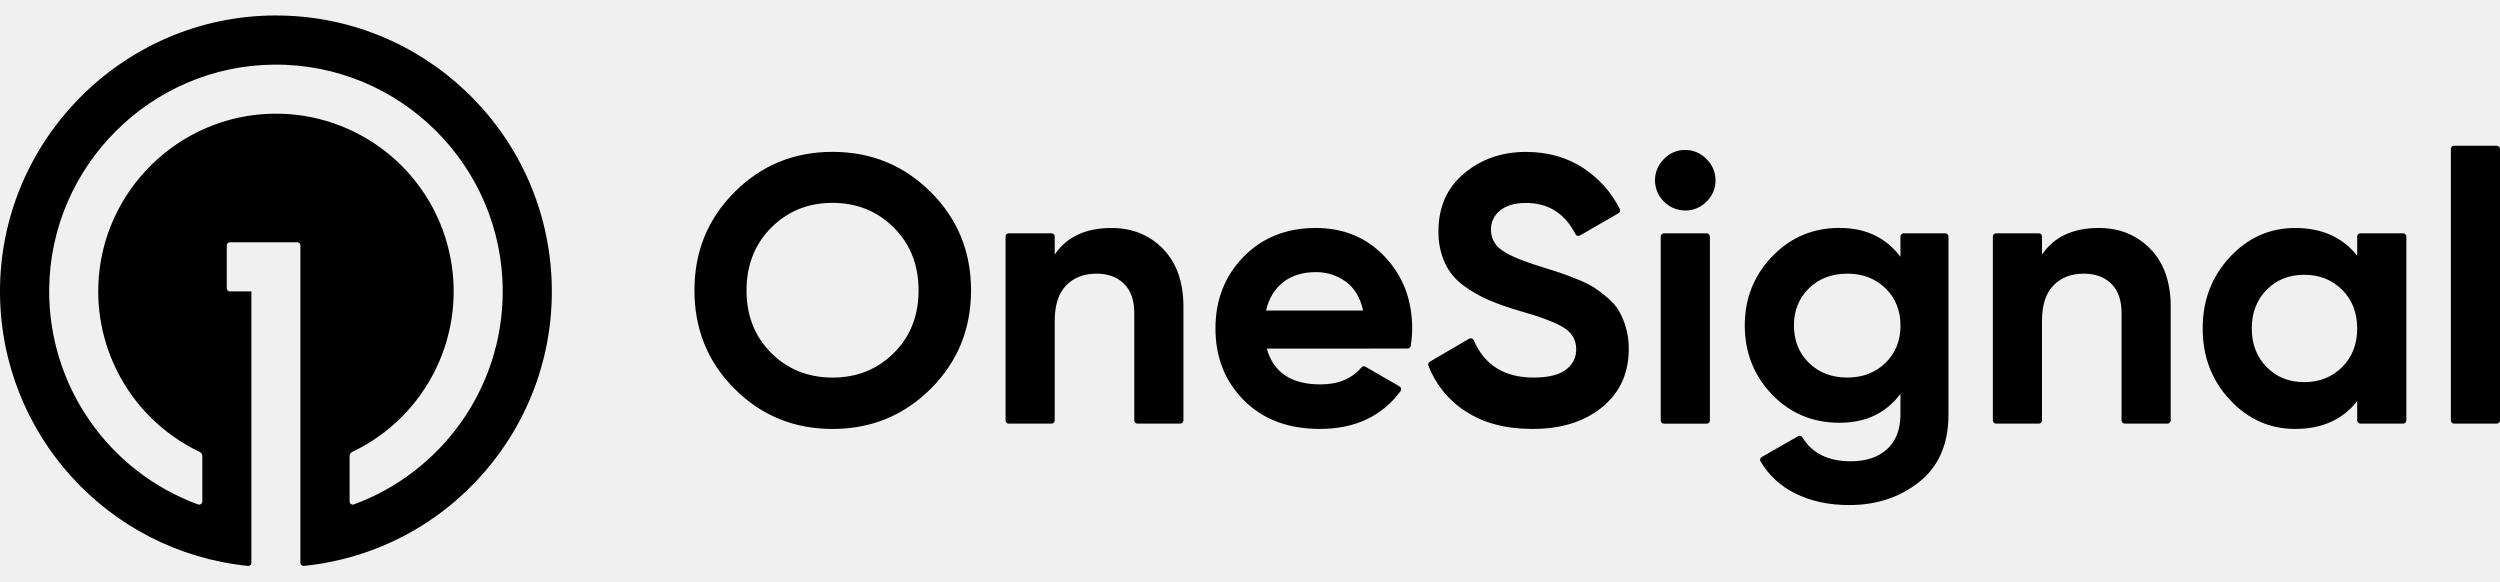
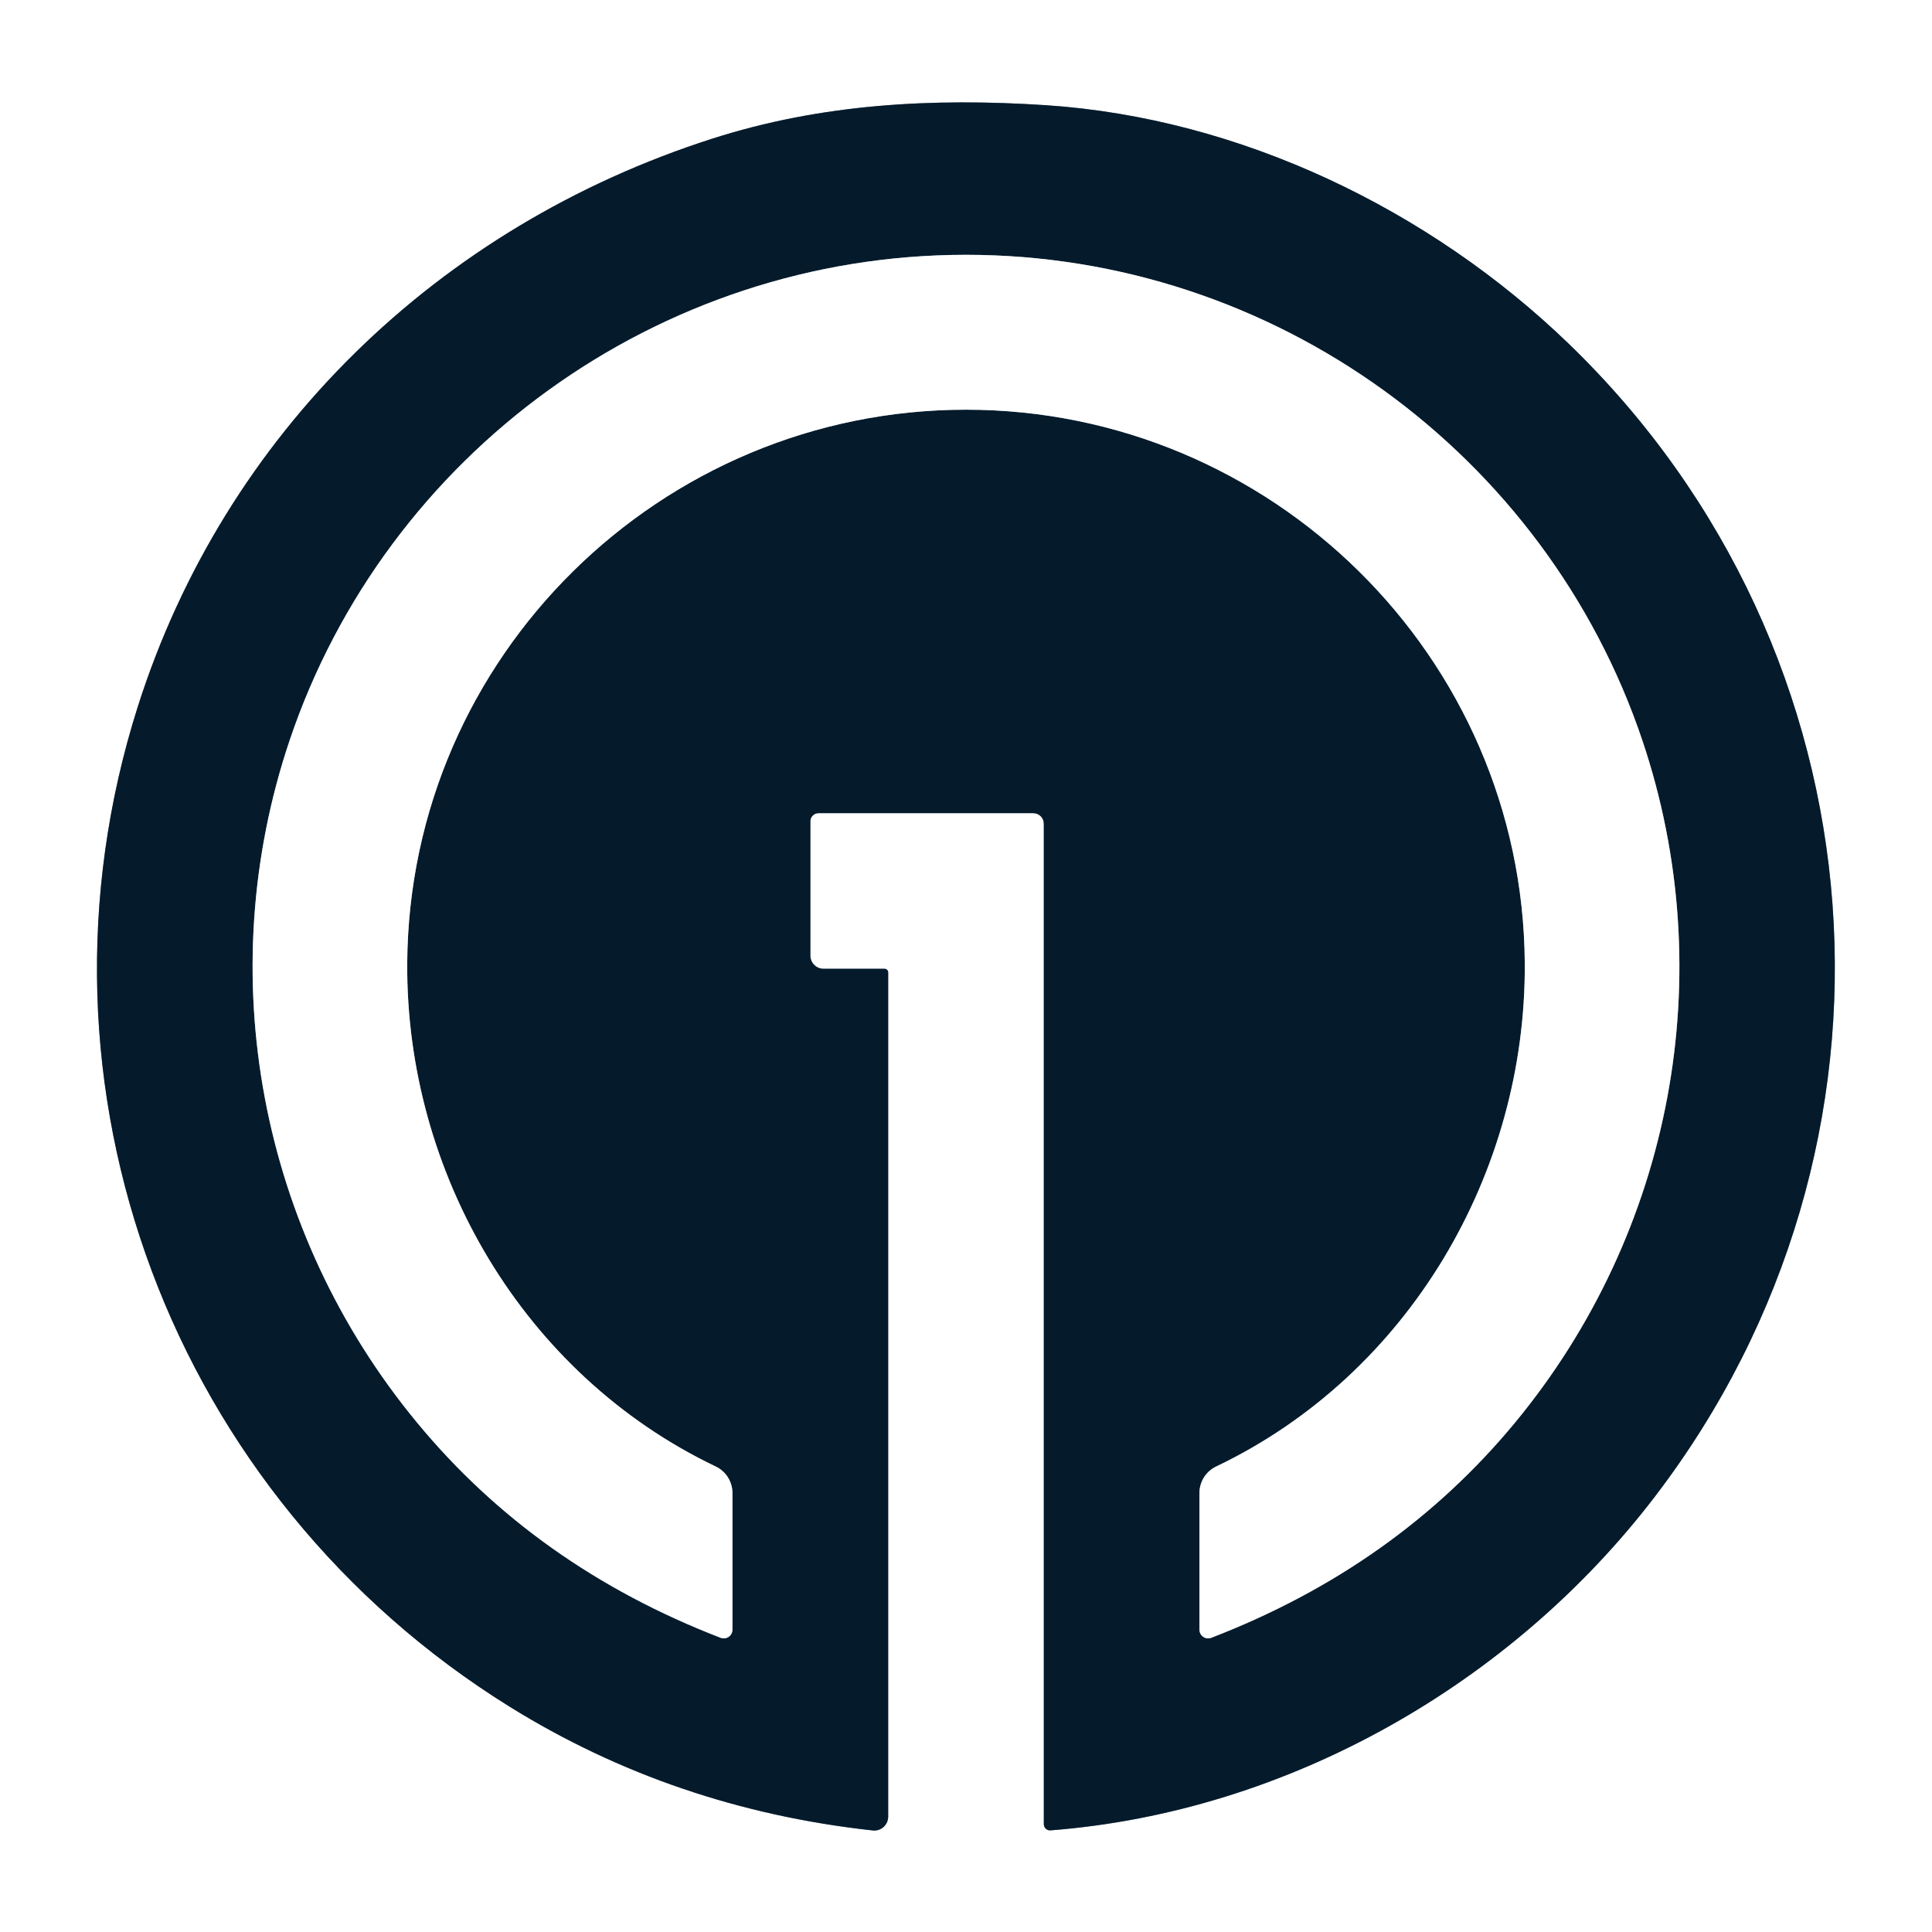
- <svg xmlns="http://www.w3.org/2000/svg" class="logo-white" width="172" height="40" fill="none" viewBox="0 0 172 40" style="fill: none !important;">
-   <path fill="#000000" d="M18.948 1.064C8.473 1.085-.06 9.684 0 20.158a18.984 18.984 0 0 0 17.056 18.777.217.217 0 0 0 .221-.13.222.222 0 0 0 .019-.088V20.049H15.82a.218.218 0 0 1-.219-.218v-2.946a.218.218 0 0 1 .219-.219h4.63a.218.218 0 0 1 .218.219v21.832a.218.218 0 0 0 .24.218 18.984 18.984 0 0 0-1.961-37.87Zm5.395 33.642a.218.218 0 0 1-.291-.206v-3.116a.327.327 0 0 1 .187-.296 12.227 12.227 0 0 0-5.445-23.266c-6.494.1-11.823 5.337-12.03 11.829a12.24 12.24 0 0 0 6.967 11.437.327.327 0 0 1 .188.296V34.5a.219.219 0 0 1-.292.206A15.63 15.63 0 0 1 3.383 19.905c.074-8.476 7-15.396 15.478-15.458 8.662-.07 15.726 6.956 15.726 15.602 0 6.723-4.27 12.466-10.244 14.657Zm39.69-7.957c-1.85 1.843-4.102 2.764-6.756 2.762-2.653-.001-4.9-.922-6.74-2.762-1.84-1.84-2.76-4.097-2.76-6.77 0-2.672.92-4.926 2.762-6.764 1.84-1.844 4.087-2.767 6.74-2.767 2.654 0 4.905.921 6.754 2.763 1.85 1.843 2.775 4.098 2.775 6.764 0 2.667-.924 4.925-2.775 6.774Zm-10.97-2.462c1.135 1.126 2.54 1.69 4.216 1.69 1.676 0 3.081-.564 4.216-1.69 1.135-1.126 1.702-2.562 1.702-4.307 0-1.746-.567-3.186-1.702-4.32-1.135-1.134-2.54-1.701-4.216-1.703-1.676-.001-3.08.566-4.215 1.702-1.135 1.136-1.703 2.576-1.703 4.32 0 1.745.568 3.18 1.703 4.308Zm23.408-8.602c1.431 0 2.614.48 3.548 1.44.934.96 1.401 2.287 1.401 3.98v7.82a.217.217 0 0 1-.218.218h-2.946a.22.22 0 0 1-.218-.217v-7.402c0-.873-.236-1.54-.707-2.003-.472-.463-1.1-.694-1.886-.694-.873 0-1.57.27-2.095.811-.523.542-.785 1.353-.785 2.436v6.852a.219.219 0 0 1-.218.218h-2.946a.218.218 0 0 1-.218-.218V16.269a.218.218 0 0 1 .219-.218h2.945a.218.218 0 0 1 .218.218v1.248c.825-1.221 2.127-1.832 3.906-1.832Zm10.685 8.3c.453 1.641 1.684 2.462 3.692 2.462 1.221 0 2.161-.39 2.821-1.171a.217.217 0 0 1 .273-.045l2.353 1.358a.219.219 0 0 1 .068.316c-1.287 1.737-3.142 2.605-5.564 2.605-2.165 0-3.902-.654-5.211-1.963-1.31-1.31-1.964-2.96-1.964-4.95 0-1.972.646-3.617 1.938-4.936 1.291-1.318 2.949-1.977 4.971-1.976 1.921 0 3.505.663 4.753 1.99 1.248 1.326 1.872 2.967 1.872 4.922a7.708 7.708 0 0 1-.1 1.2.22.22 0 0 1-.218.183l-9.684.005Zm-.053-2.618h6.678c-.193-.89-.59-1.554-1.192-1.99a3.423 3.423 0 0 0-2.056-.655c-.907 0-1.658.231-2.252.694-.593.462-.986 1.113-1.178 1.95Zm18.304 8.143c-1.818 0-3.346-.405-4.582-1.217a6.49 6.49 0 0 1-2.553-3.139.22.22 0 0 1 .094-.266l2.713-1.587a.221.221 0 0 1 .178-.018.223.223 0 0 1 .132.12c.741 1.715 2.115 2.573 4.124 2.573 1.012 0 1.753-.182 2.225-.546a1.683 1.683 0 0 0 .707-1.388c0-.645-.288-1.147-.864-1.505-.576-.359-1.606-.747-3.09-1.166a18.669 18.669 0 0 1-2.082-.733 8.89 8.89 0 0 1-1.702-.982 3.995 3.995 0 0 1-1.296-1.558 5.11 5.11 0 0 1-.445-2.2c0-1.656.589-2.979 1.767-3.966 1.179-.988 2.597-1.481 4.256-1.48 1.483 0 2.788.364 3.914 1.091a7.259 7.259 0 0 1 2.539 2.837.22.22 0 0 1 .015.161.221.221 0 0 1-.101.127l-2.657 1.535a.22.22 0 0 1-.247-.02.22.22 0 0 1-.055-.068c-.738-1.435-1.873-2.152-3.408-2.153-.751 0-1.34.17-1.768.51a1.618 1.618 0 0 0-.641 1.322 1.67 1.67 0 0 0 .183.79c.126.245.311.455.537.61.48.36 1.401.749 2.762 1.166.559.176.982.311 1.27.406.288.095.681.243 1.179.445.399.154.785.342 1.152.563.324.216.634.452.929.707.316.259.586.568.799.917a5.25 5.25 0 0 1 .668 2.592c0 1.694-.615 3.04-1.847 4.037-1.23.997-2.832 1.492-4.805 1.484Zm10.527-15.026a2.1 2.1 0 0 1-2.073-2.073 2.033 2.033 0 0 1 .616-1.466 1.962 1.962 0 0 1 1.453-.628 1.99 1.99 0 0 1 1.479.628 2.036 2.036 0 0 1 .62 1.466 1.996 1.996 0 0 1-.615 1.453 2.012 2.012 0 0 1-1.48.62Zm-1.676 14.446V16.274a.218.218 0 0 1 .219-.219h2.946a.22.22 0 0 1 .218.219V28.93a.218.218 0 0 1-.218.218h-2.946a.217.217 0 0 1-.156-.065.215.215 0 0 1-.063-.157v.004Zm16.715-12.878h2.863a.219.219 0 0 1 .219.218v12.246c0 2.025-.668 3.57-2.005 4.635-1.336 1.064-2.946 1.597-4.831 1.597-1.414 0-2.657-.27-3.73-.812a5.663 5.663 0 0 1-2.367-2.193.221.221 0 0 1 .081-.298l2.503-1.433a.219.219 0 0 1 .293.073c.676 1.1 1.785 1.65 3.325 1.652 1.065 0 1.901-.28 2.51-.838.607-.559.913-1.353.917-2.383v-1.419c-.996 1.328-2.393 1.991-4.191 1.99-1.85 0-3.399-.65-4.647-1.95-1.247-1.3-1.871-2.885-1.873-4.753 0-1.849.629-3.429 1.886-4.74 1.258-1.31 2.803-1.965 4.634-1.963 1.798 0 3.195.663 4.191 1.99V16.27a.223.223 0 0 1 .065-.156.224.224 0 0 1 .157-.062Zm-6.516 8.916c.689.672 1.567 1.009 2.632 1.008 1.066 0 1.943-.337 2.631-1.008.69-.67 1.035-1.53 1.035-2.58 0-1.029-.345-1.88-1.035-2.553-.69-.672-1.567-1.009-2.631-1.008-1.065 0-1.943.336-2.632 1.008-.688.672-1.033 1.523-1.035 2.553 0 1.048.345 1.908 1.035 2.58Zm19.939-9.283c1.432 0 2.614.48 3.549 1.44.934.96 1.4 2.287 1.4 3.98v7.82a.217.217 0 0 1-.218.219h-2.946a.22.22 0 0 1-.218-.218v-7.402c0-.873-.236-1.54-.706-2.003-.472-.463-1.1-.694-1.886-.694-.873 0-1.571.27-2.095.811-.524.542-.786 1.353-.786 2.436v6.852a.222.222 0 0 1-.063.154.22.22 0 0 1-.155.064h-2.946a.22.22 0 0 1-.218-.218V16.269a.218.218 0 0 1 .218-.218h2.946a.22.22 0 0 1 .155.064c.04.041.063.097.063.154v1.248c.824-1.221 2.126-1.832 3.906-1.832Zm17.997.366h2.946c.058 0 .113.023.154.064a.216.216 0 0 1 .065.154v12.657a.215.215 0 0 1-.065.154.218.218 0 0 1-.154.064h-2.946a.218.218 0 0 1-.218-.218v-1.327c-1.012 1.276-2.435 1.913-4.268 1.911-1.746 0-3.243-.667-4.491-2.003-1.248-1.335-1.872-2.972-1.872-4.91 0-1.937.624-3.574 1.872-4.91 1.248-1.335 2.745-2.002 4.491-2.002 1.833 0 3.256.637 4.268 1.911V16.27a.218.218 0 0 1 .218-.218Zm-6.45 9.204c.681.691 1.545 1.036 2.593 1.035 1.047-.002 1.915-.347 2.605-1.035.689-.688 1.034-1.575 1.034-2.658s-.345-1.969-1.034-2.657c-.69-.69-1.558-1.034-2.605-1.035-1.048 0-1.912.344-2.593 1.035-.681.69-1.021 1.577-1.021 2.657 0 1.081.34 1.967 1.021 2.658Zm12.674 3.67V10.247a.218.218 0 0 1 .218-.219h2.946a.219.219 0 0 1 .219.218v18.68a.218.218 0 0 1-.219.218h-2.946a.218.218 0 0 1-.218-.219Z" style="fill: #000000 !important;" />
+ <svg xmlns="http://www.w3.org/2000/svg" version="1.1" viewBox="0.00 0.00 180.00 180.00" width="128" height="128">
+   <g stroke-width="2.00" fill="none" stroke-linecap="butt">
+     <path stroke="#828d96" vector-effect="non-scaling-stroke" d="   M 82.41 90.26   L 76.73 90.26   A 1.23 1.23 0.0 0 1 75.50 89.03   L 75.50 76.51   A 0.76 0.75 -0.0 0 1 76.26 75.76   L 96.27 75.76   A 0.98 0.98 0.0 0 1 97.25 76.74   L 97.25 169.95   A 0.58 0.58 0.0 0 0 97.88 170.53   C 120.07 168.81 140.88 156.83 154.17 139.45   C 179.25 106.67 175.91 60.79 146.18 32.05   C 133.22 19.53 115.56 11.00 97.43 9.80   C 86.86 9.11 76.52 9.67 66.39 12.91   C 40.80 21.10 20.94 40.40 12.85 65.80   C 1.54 101.33 16.04 139.48 47.50 159.02   Q 62.79 168.51 81.32 170.54   A 1.30 1.29 -87.0 0 0 82.75 169.25   L 82.75 90.60   A 0.34 0.34 0.0 0 0 82.41 90.26" />
+     <path stroke="#828d96" vector-effect="non-scaling-stroke" d="   M 90.00 38.17   C 118.41 38.17 141.86 61.15 142.06 89.71   C 142.20 109.28 131.25 128.06 113.31 136.63   A 2.74 2.73 77.3 0 0 111.75 139.10   L 111.75 151.84   A 0.81 0.81 0.0 0 0 112.85 152.59   Q 130.08 145.94 141.16 132.53   C 155.80 114.80 160.35 90.79 153.02 69.00   C 144.04 42.31 118.71 23.74 90.00 23.74   C 61.29 23.74 35.96 42.31 26.98 68.99   C 19.65 90.78 24.20 114.79 38.84 132.52   Q 49.91 145.94 67.14 152.59   A 0.81 0.81 0.0 0 0 68.24 151.84   L 68.24 139.10   A 2.74 2.73 -77.3 0 0 66.68 136.63   C 48.75 128.06 37.80 109.27 37.94 89.70   C 38.15 61.14 61.59 38.17 90.00 38.17" />
+   </g>
+   <path fill="#ffffff" d="   M 180.00 0.00   L 180.00 180.00   L 0.00 180.00   L 0.00 0.00   L 180.00 0.00   Z   M 82.41 90.26   L 76.73 90.26   A 1.23 1.23 0.0 0 1 75.50 89.03   L 75.50 76.51   A 0.76 0.75 -0.0 0 1 76.26 75.76   L 96.27 75.76   A 0.98 0.98 0.0 0 1 97.25 76.74   L 97.25 169.95   A 0.58 0.58 0.0 0 0 97.88 170.53   C 120.07 168.81 140.88 156.83 154.17 139.45   C 179.25 106.67 175.91 60.79 146.18 32.05   C 133.22 19.53 115.56 11.00 97.43 9.80   C 86.86 9.11 76.52 9.67 66.39 12.91   C 40.80 21.10 20.94 40.40 12.85 65.80   C 1.54 101.33 16.04 139.48 47.50 159.02   Q 62.79 168.51 81.32 170.54   A 1.30 1.29 -87.0 0 0 82.75 169.25   L 82.75 90.60   A 0.34 0.34 0.0 0 0 82.41 90.26   Z" />
+   <path fill="#051b2c" d="   M 82.41 90.26   A 0.34 0.34 0.0 0 1 82.75 90.60   L 82.75 169.25   A 1.30 1.29 -87.0 0 1 81.32 170.54   Q 62.79 168.51 47.50 159.02   C 16.04 139.48 1.54 101.33 12.85 65.80   C 20.94 40.40 40.80 21.10 66.39 12.91   C 76.52 9.67 86.86 9.11 97.43 9.80   C 115.56 11.00 133.22 19.53 146.18 32.05   C 175.91 60.79 179.25 106.67 154.17 139.45   C 140.88 156.83 120.07 168.81 97.88 170.53   A 0.58 0.58 0.0 0 1 97.25 169.95   L 97.25 76.74   A 0.98 0.98 0.0 0 0 96.27 75.76   L 76.26 75.76   A 0.76 0.75 -0.0 0 0 75.50 76.51   L 75.50 89.03   A 1.23 1.23 0.0 0 0 76.73 90.26   L 82.41 90.26   Z   M 90.00 38.17   C 118.41 38.17 141.86 61.15 142.06 89.71   C 142.20 109.28 131.25 128.06 113.31 136.63   A 2.74 2.73 77.3 0 0 111.75 139.10   L 111.75 151.84   A 0.81 0.81 0.0 0 0 112.85 152.59   Q 130.08 145.94 141.16 132.53   C 155.80 114.80 160.35 90.79 153.02 69.00   C 144.04 42.31 118.71 23.74 90.00 23.74   C 61.29 23.74 35.96 42.31 26.98 68.99   C 19.65 90.78 24.20 114.79 38.84 132.52   Q 49.91 145.94 67.14 152.59   A 0.81 0.81 0.0 0 0 68.24 151.84   L 68.24 139.10   A 2.74 2.73 -77.3 0 0 66.68 136.63   C 48.75 128.06 37.80 109.27 37.94 89.70   C 38.15 61.14 61.59 38.17 90.00 38.17   Z" />
+   <path fill="#ffffff" d="   M 90.00 23.74   C 118.71 23.74 144.04 42.31 153.02 69.00   C 160.35 90.79 155.80 114.80 141.16 132.53   Q 130.08 145.94 112.85 152.59   A 0.81 0.81 0.0 0 1 111.75 151.84   L 111.75 139.10   A 2.74 2.73 77.3 0 1 113.31 136.63   C 131.25 128.06 142.20 109.28 142.06 89.71   C 141.86 61.15 118.41 38.17 90.00 38.17   C 61.59 38.17 38.15 61.14 37.94 89.70   C 37.80 109.27 48.75 128.06 66.68 136.63   A 2.74 2.73 -77.3 0 1 68.24 139.10   L 68.24 151.84   A 0.81 0.81 0.0 0 1 67.14 152.59   Q 49.91 145.94 38.84 132.52   C 24.20 114.79 19.65 90.78 26.98 68.99   C 35.96 42.31 61.29 23.74 90.00 23.74   Z" />
</svg>
